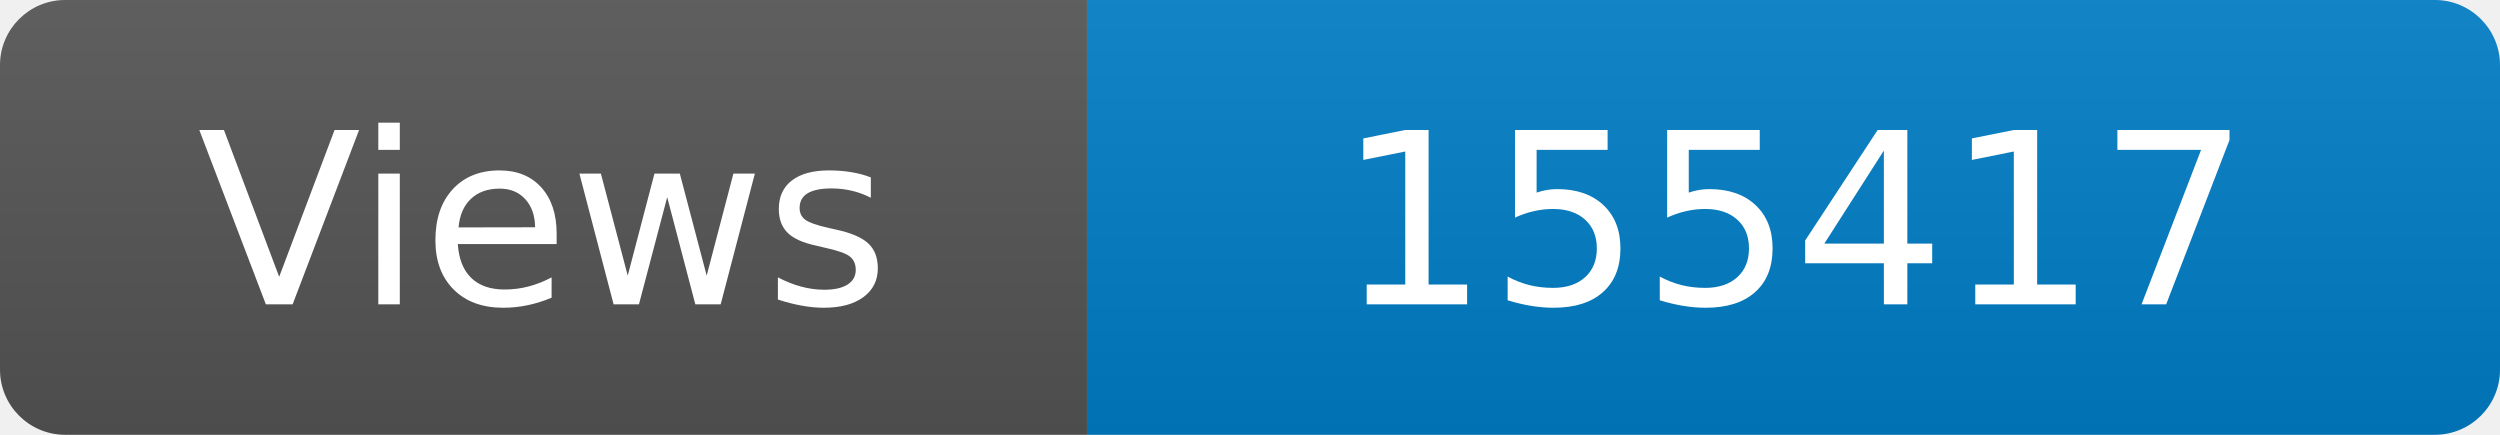
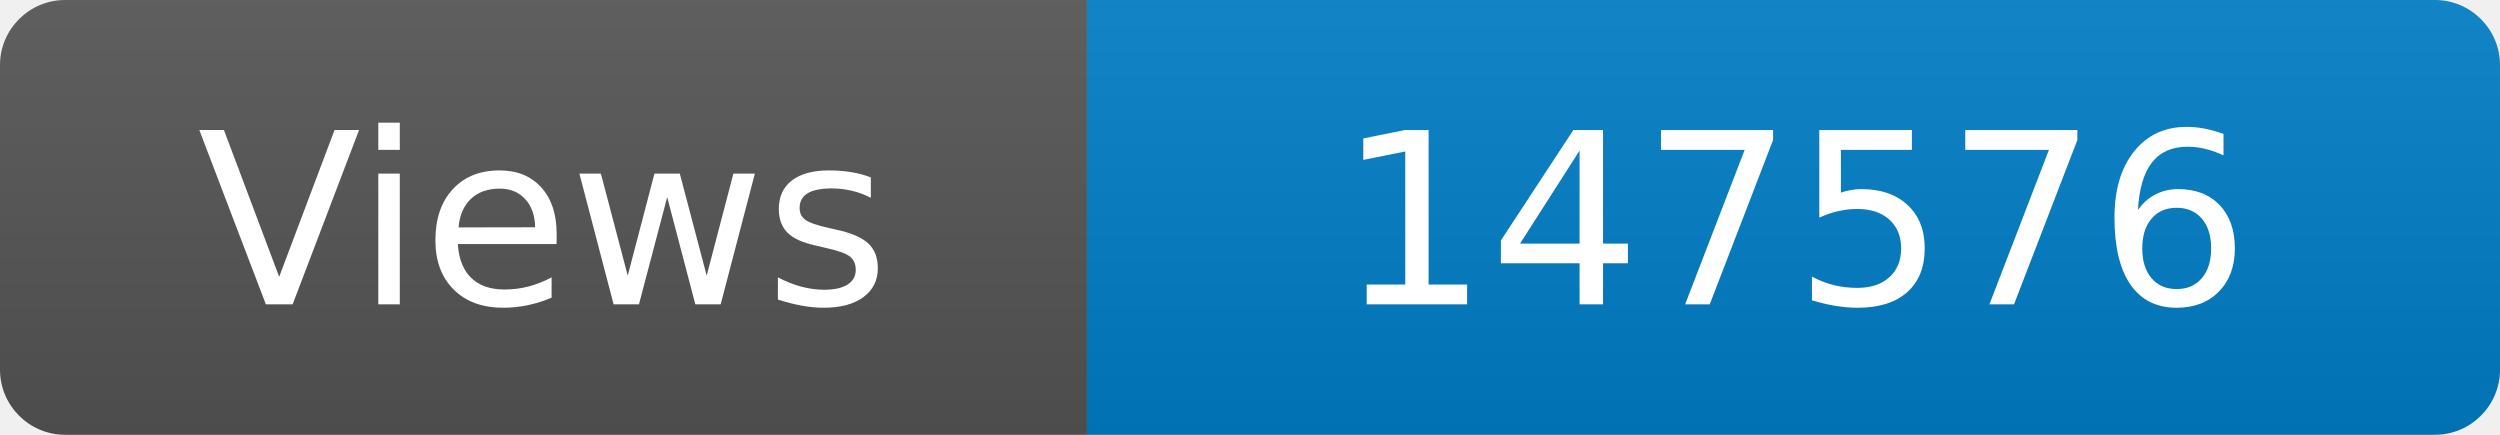
<svg xmlns="http://www.w3.org/2000/svg" width="115" height="20" role="img" aria-label="Maintained?: yes">
  <linearGradient id="s" x2="0" y2="100%">
    <stop offset="0" stop-color="#bbb" stop-opacity=".1" />
    <stop offset="1" stop-opacity=".1" />
  </linearGradient>
  <clipPath id="r">
    <rect width="115" height="20" rx="3" fill="#fff" />
  </clipPath>
  <g clip-path="url(#r)">
    <rect width="50" height="20" fill="#555" />
    <rect x="50" width="160" height="20" fill="#007ec6" />
    <rect width="115" height="20" fill="url(#s)" />
  </g>
  <g fill="#fff" text-anchor="middle" font-family="Verdana,Geneva,DejaVu Sans,sans-serif" font-size="110">
    <text x="250" y="140" transform="scale(.1)" fill="#fff">Views</text>
-     <text x="825" y="140" transform="scale(.1)" fill="#fff">155417</text>
+     <text x="825" y="140" transform="scale(.1)" fill="#fff">147576</text>
  </g>
</svg>
